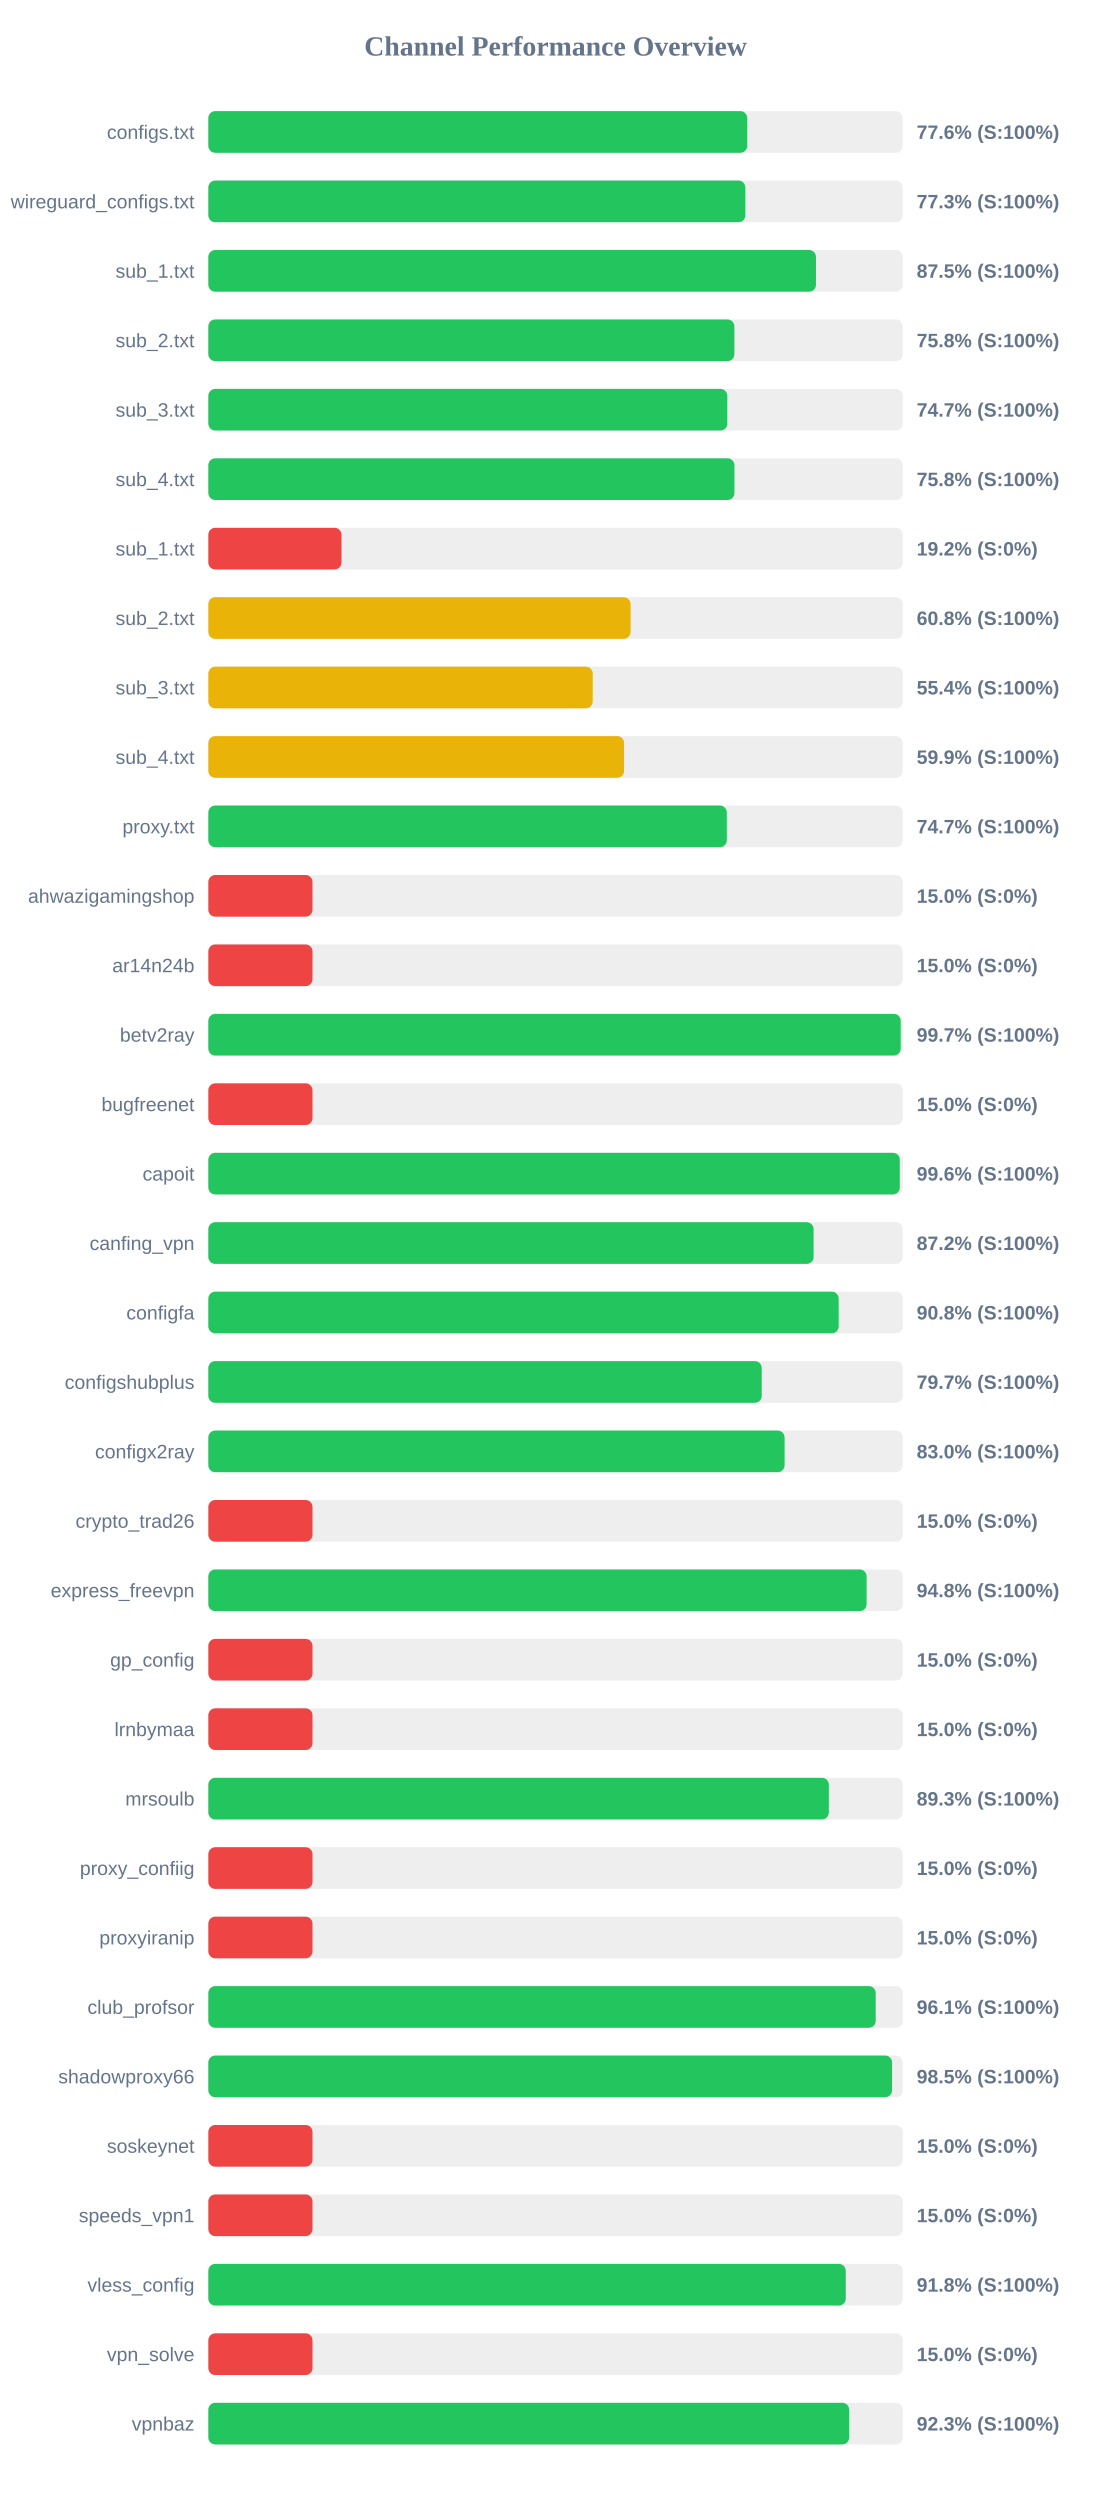
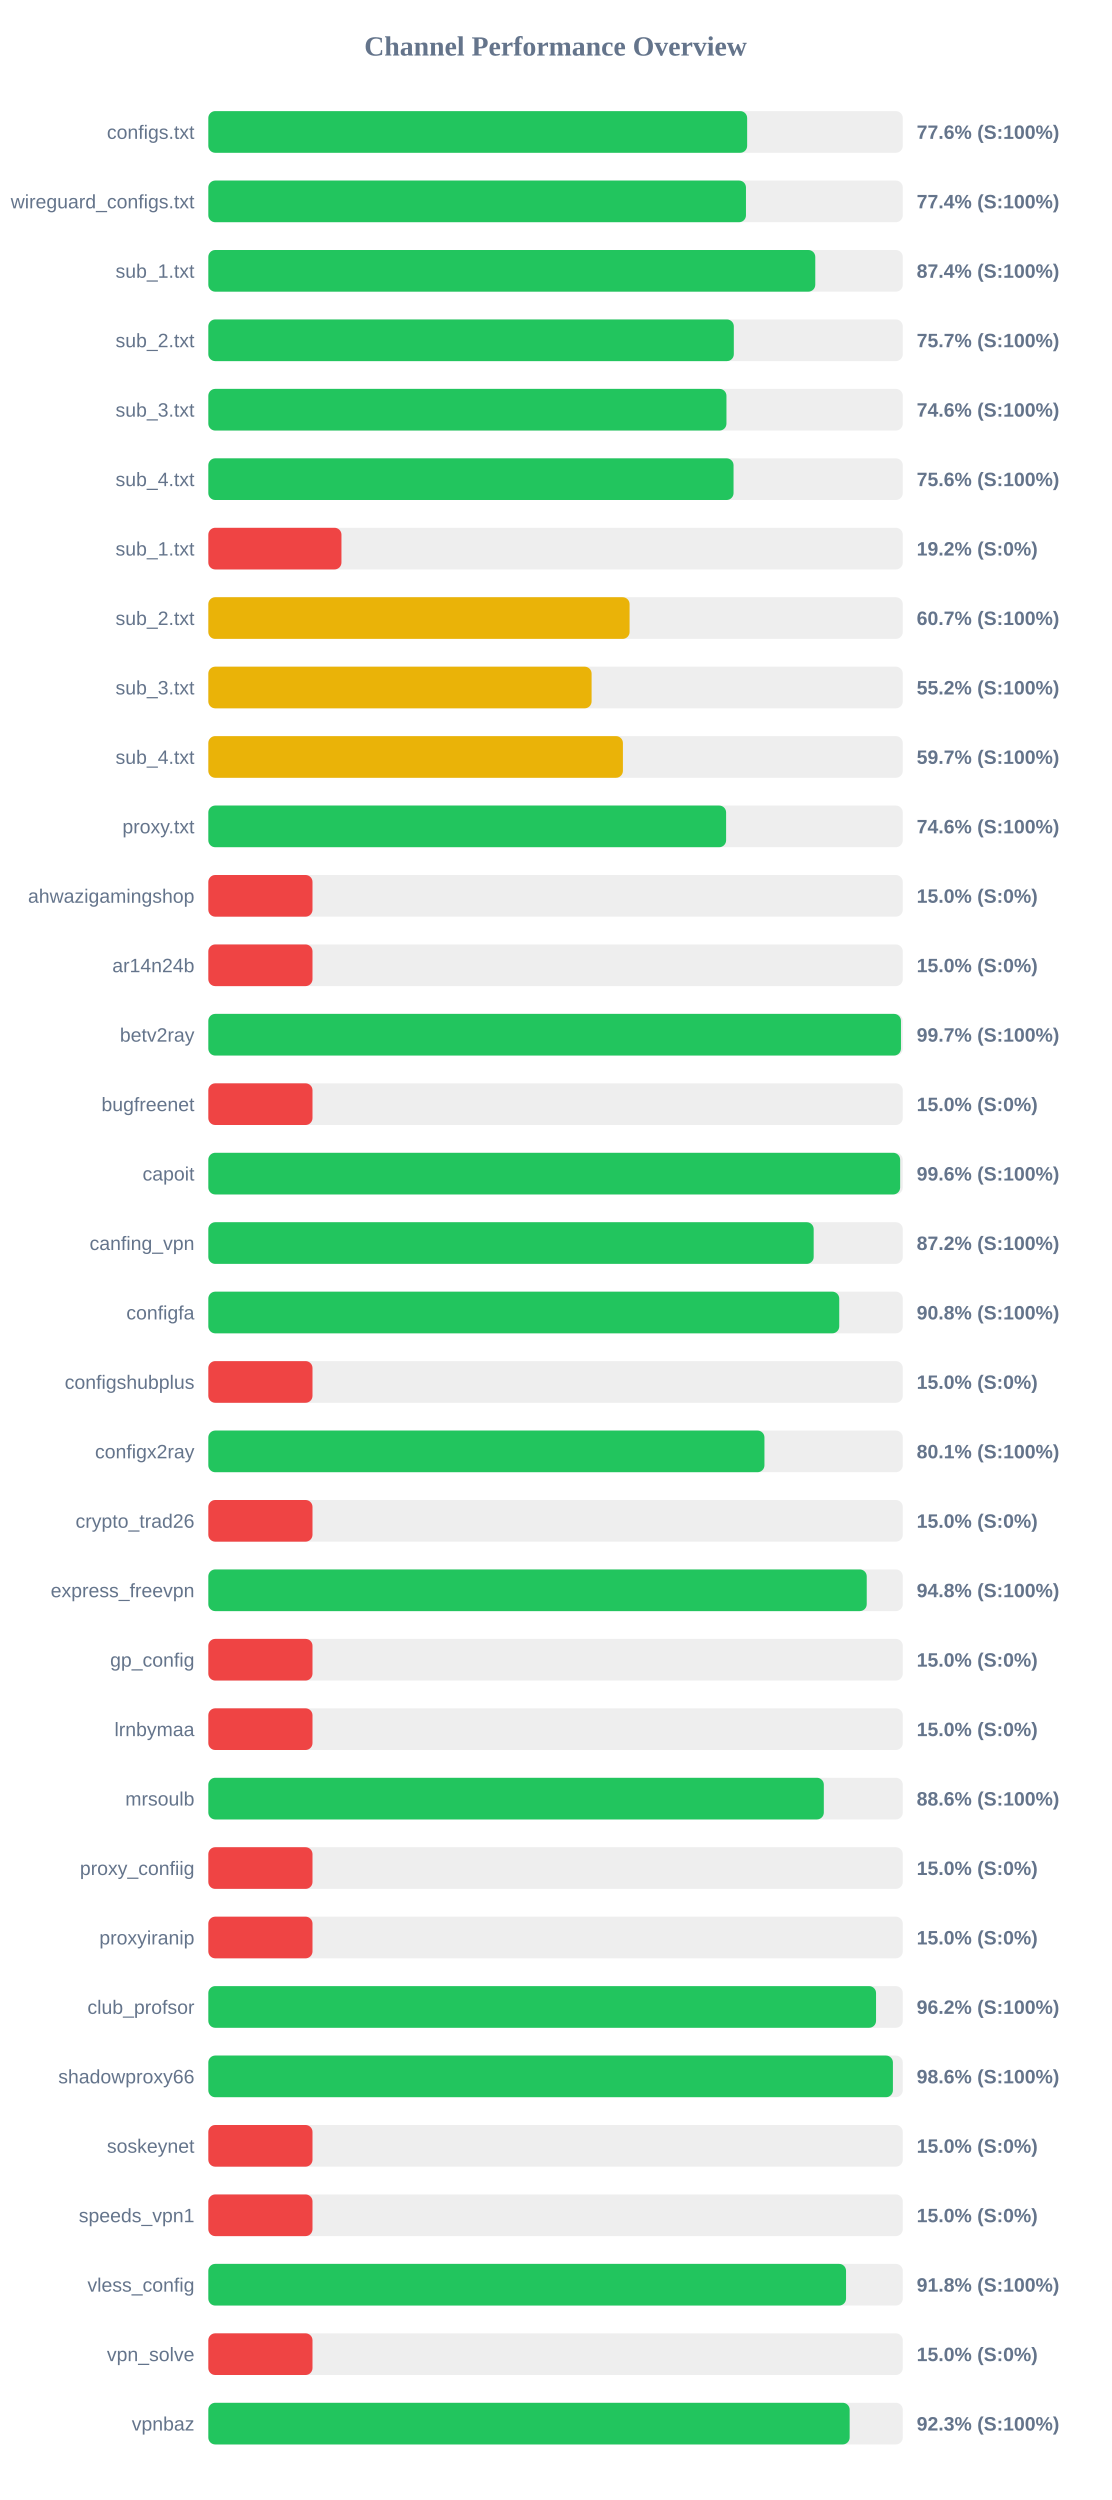
<svg xmlns="http://www.w3.org/2000/svg" width="800" height="1800" version="1.1">
  <style>
        .row { font: 14px Arial; fill: #64748b; }
        .score { font: bold 14px Arial; fill: #64748b; }
    </style>
  <text x="400" y="40" text-anchor="middle" font-size="20px" font-weight="bold" fill="#64748b">Channel Performance Overview</text>
  <rect x="150" y="80" width="500" height="30" fill="#eee" rx="5" />
-   <rect x="150" y="80" width="388.0" height="30" fill="#22c55e" rx="5" />
+   <rect x="150" y="80" width="387.95" height="30" fill="#22c55e" rx="5" />
  <text x="140" y="100" text-anchor="end" class="row">configs.txt</text>
  <text x="660" y="100" text-anchor="start" class="score">77.6% (S:100%)</text>
  <rect x="150" y="130" width="500" height="30" fill="#eee" rx="5" />
-   <rect x="150" y="130" width="386.65" height="30" fill="#22c55e" rx="5" />
+   <rect x="150" y="130" width="387.1" height="30" fill="#22c55e" rx="5" />
  <text x="140" y="150" text-anchor="end" class="row">wireguard_configs.txt</text>
-   <text x="660" y="150" text-anchor="start" class="score">77.3% (S:100%)</text>
+   <text x="660" y="150" text-anchor="start" class="score">77.4% (S:100%)</text>
  <rect x="150" y="180" width="500" height="30" fill="#eee" rx="5" />
-   <rect x="150" y="180" width="437.5" height="30" fill="#22c55e" rx="5" />
+   <rect x="150" y="180" width="437.0" height="30" fill="#22c55e" rx="5" />
  <text x="140" y="200" text-anchor="end" class="row">sub_1.txt</text>
-   <text x="660" y="200" text-anchor="start" class="score">87.5% (S:100%)</text>
+   <text x="660" y="200" text-anchor="start" class="score">87.4% (S:100%)</text>
  <rect x="150" y="230" width="500" height="30" fill="#eee" rx="5" />
-   <rect x="150" y="230" width="378.75" height="30" fill="#22c55e" rx="5" />
+   <rect x="150" y="230" width="378.35" height="30" fill="#22c55e" rx="5" />
  <text x="140" y="250" text-anchor="end" class="row">sub_2.txt</text>
-   <text x="660" y="250" text-anchor="start" class="score">75.8% (S:100%)</text>
+   <text x="660" y="250" text-anchor="start" class="score">75.7% (S:100%)</text>
  <rect x="150" y="280" width="500" height="30" fill="#eee" rx="5" />
-   <rect x="150" y="280" width="373.65" height="30" fill="#22c55e" rx="5" />
+   <rect x="150" y="280" width="373.05" height="30" fill="#22c55e" rx="5" />
  <text x="140" y="300" text-anchor="end" class="row">sub_3.txt</text>
-   <text x="660" y="300" text-anchor="start" class="score">74.7% (S:100%)</text>
+   <text x="660" y="300" text-anchor="start" class="score">74.6% (S:100%)</text>
  <rect x="150" y="330" width="500" height="30" fill="#eee" rx="5" />
-   <rect x="150" y="330" width="378.8" height="30" fill="#22c55e" rx="5" />
+   <rect x="150" y="330" width="378.15" height="30" fill="#22c55e" rx="5" />
  <text x="140" y="350" text-anchor="end" class="row">sub_4.txt</text>
-   <text x="660" y="350" text-anchor="start" class="score">75.8% (S:100%)</text>
+   <text x="660" y="350" text-anchor="start" class="score">75.6% (S:100%)</text>
  <rect x="150" y="380" width="500" height="30" fill="#eee" rx="5" />
  <rect x="150" y="380" width="95.85" height="30" fill="#ef4444" rx="5" />
  <text x="140" y="400" text-anchor="end" class="row">sub_1.txt</text>
  <text x="660" y="400" text-anchor="start" class="score">19.2% (S:0%)</text>
  <rect x="150" y="430" width="500" height="30" fill="#eee" rx="5" />
-   <rect x="150" y="430" width="304.0" height="30" fill="#eab308" rx="5" />
+   <rect x="150" y="430" width="303.3" height="30" fill="#eab308" rx="5" />
  <text x="140" y="450" text-anchor="end" class="row">sub_2.txt</text>
-   <text x="660" y="450" text-anchor="start" class="score">60.8% (S:100%)</text>
+   <text x="660" y="450" text-anchor="start" class="score">60.7% (S:100%)</text>
  <rect x="150" y="480" width="500" height="30" fill="#eee" rx="5" />
-   <rect x="150" y="480" width="276.75" height="30" fill="#eab308" rx="5" />
+   <rect x="150" y="480" width="275.95" height="30" fill="#eab308" rx="5" />
  <text x="140" y="500" text-anchor="end" class="row">sub_3.txt</text>
-   <text x="660" y="500" text-anchor="start" class="score">55.4% (S:100%)</text>
+   <text x="660" y="500" text-anchor="start" class="score">55.2% (S:100%)</text>
  <rect x="150" y="530" width="500" height="30" fill="#eee" rx="5" />
-   <rect x="150" y="530" width="299.35" height="30" fill="#eab308" rx="5" />
+   <rect x="150" y="530" width="298.5" height="30" fill="#eab308" rx="5" />
  <text x="140" y="550" text-anchor="end" class="row">sub_4.txt</text>
-   <text x="660" y="550" text-anchor="start" class="score">59.9% (S:100%)</text>
+   <text x="660" y="550" text-anchor="start" class="score">59.7% (S:100%)</text>
  <rect x="150" y="580" width="500" height="30" fill="#eee" rx="5" />
-   <rect x="150" y="580" width="373.3" height="30" fill="#22c55e" rx="5" />
+   <rect x="150" y="580" width="372.8" height="30" fill="#22c55e" rx="5" />
  <text x="140" y="600" text-anchor="end" class="row">proxy.txt</text>
-   <text x="660" y="600" text-anchor="start" class="score">74.7% (S:100%)</text>
+   <text x="660" y="600" text-anchor="start" class="score">74.6% (S:100%)</text>
  <rect x="150" y="630" width="500" height="30" fill="#eee" rx="5" />
  <rect x="150" y="630" width="75.0" height="30" fill="#ef4444" rx="5" />
  <text x="140" y="650" text-anchor="end" class="row">ahwazigamingshop</text>
  <text x="660" y="650" text-anchor="start" class="score">15.0% (S:0%)</text>
  <rect x="150" y="680" width="500" height="30" fill="#eee" rx="5" />
  <rect x="150" y="680" width="75.0" height="30" fill="#ef4444" rx="5" />
  <text x="140" y="700" text-anchor="end" class="row">ar14n24b</text>
  <text x="660" y="700" text-anchor="start" class="score">15.0% (S:0%)</text>
  <rect x="150" y="730" width="500" height="30" fill="#eee" rx="5" />
-   <rect x="150" y="730" width="498.5" height="30" fill="#22c55e" rx="5" />
+   <rect x="150" y="730" width="498.7" height="30" fill="#22c55e" rx="5" />
  <text x="140" y="750" text-anchor="end" class="row">betv2ray</text>
  <text x="660" y="750" text-anchor="start" class="score">99.7% (S:100%)</text>
  <rect x="150" y="780" width="500" height="30" fill="#eee" rx="5" />
  <rect x="150" y="780" width="75.0" height="30" fill="#ef4444" rx="5" />
  <text x="140" y="800" text-anchor="end" class="row">bugfreenet</text>
  <text x="660" y="800" text-anchor="start" class="score">15.0% (S:0%)</text>
  <rect x="150" y="830" width="500" height="30" fill="#eee" rx="5" />
-   <rect x="150" y="830" width="497.85" height="30" fill="#22c55e" rx="5" />
+   <rect x="150" y="830" width="498.1" height="30" fill="#22c55e" rx="5" />
  <text x="140" y="850" text-anchor="end" class="row">capoit</text>
  <text x="660" y="850" text-anchor="start" class="score">99.6% (S:100%)</text>
  <rect x="150" y="880" width="500" height="30" fill="#eee" rx="5" />
-   <rect x="150" y="880" width="435.8" height="30" fill="#22c55e" rx="5" />
+   <rect x="150" y="880" width="435.85" height="30" fill="#22c55e" rx="5" />
  <text x="140" y="900" text-anchor="end" class="row">canfing_vpn</text>
  <text x="660" y="900" text-anchor="start" class="score">87.2% (S:100%)</text>
  <rect x="150" y="930" width="500" height="30" fill="#eee" rx="5" />
-   <rect x="150" y="930" width="453.85" height="30" fill="#22c55e" rx="5" />
+   <rect x="150" y="930" width="454.25" height="30" fill="#22c55e" rx="5" />
  <text x="140" y="950" text-anchor="end" class="row">configfa</text>
  <text x="660" y="950" text-anchor="start" class="score">90.8% (S:100%)</text>
  <rect x="150" y="980" width="500" height="30" fill="#eee" rx="5" />
-   <rect x="150" y="980" width="398.45" height="30" fill="#22c55e" rx="5" />
+   <rect x="150" y="980" width="75.0" height="30" fill="#ef4444" rx="5" />
  <text x="140" y="1000" text-anchor="end" class="row">configshubplus</text>
-   <text x="660" y="1000" text-anchor="start" class="score">79.7% (S:100%)</text>
+   <text x="660" y="1000" text-anchor="start" class="score">15.0% (S:0%)</text>
  <rect x="150" y="1030" width="500" height="30" fill="#eee" rx="5" />
-   <rect x="150" y="1030" width="414.9" height="30" fill="#22c55e" rx="5" />
+   <rect x="150" y="1030" width="400.4" height="30" fill="#22c55e" rx="5" />
  <text x="140" y="1050" text-anchor="end" class="row">configx2ray</text>
-   <text x="660" y="1050" text-anchor="start" class="score">83.0% (S:100%)</text>
+   <text x="660" y="1050" text-anchor="start" class="score">80.1% (S:100%)</text>
  <rect x="150" y="1080" width="500" height="30" fill="#eee" rx="5" />
  <rect x="150" y="1080" width="75.0" height="30" fill="#ef4444" rx="5" />
  <text x="140" y="1100" text-anchor="end" class="row">crypto_trad26</text>
  <text x="660" y="1100" text-anchor="start" class="score">15.0% (S:0%)</text>
  <rect x="150" y="1130" width="500" height="30" fill="#eee" rx="5" />
-   <rect x="150" y="1130" width="473.95" height="30" fill="#22c55e" rx="5" />
+   <rect x="150" y="1130" width="474.05" height="30" fill="#22c55e" rx="5" />
  <text x="140" y="1150" text-anchor="end" class="row">express_freevpn</text>
  <text x="660" y="1150" text-anchor="start" class="score">94.8% (S:100%)</text>
  <rect x="150" y="1180" width="500" height="30" fill="#eee" rx="5" />
  <rect x="150" y="1180" width="75.0" height="30" fill="#ef4444" rx="5" />
  <text x="140" y="1200" text-anchor="end" class="row">gp_config</text>
  <text x="660" y="1200" text-anchor="start" class="score">15.0% (S:0%)</text>
  <rect x="150" y="1230" width="500" height="30" fill="#eee" rx="5" />
  <rect x="150" y="1230" width="75.0" height="30" fill="#ef4444" rx="5" />
  <text x="140" y="1250" text-anchor="end" class="row">lrnbymaa</text>
  <text x="660" y="1250" text-anchor="start" class="score">15.0% (S:0%)</text>
  <rect x="150" y="1280" width="500" height="30" fill="#eee" rx="5" />
-   <rect x="150" y="1280" width="446.75" height="30" fill="#22c55e" rx="5" />
+   <rect x="150" y="1280" width="443.15" height="30" fill="#22c55e" rx="5" />
  <text x="140" y="1300" text-anchor="end" class="row">mrsoulb</text>
-   <text x="660" y="1300" text-anchor="start" class="score">89.3% (S:100%)</text>
+   <text x="660" y="1300" text-anchor="start" class="score">88.6% (S:100%)</text>
  <rect x="150" y="1330" width="500" height="30" fill="#eee" rx="5" />
  <rect x="150" y="1330" width="75.0" height="30" fill="#ef4444" rx="5" />
  <text x="140" y="1350" text-anchor="end" class="row">proxy_confiig</text>
  <text x="660" y="1350" text-anchor="start" class="score">15.0% (S:0%)</text>
  <rect x="150" y="1380" width="500" height="30" fill="#eee" rx="5" />
  <rect x="150" y="1380" width="75.0" height="30" fill="#ef4444" rx="5" />
  <text x="140" y="1400" text-anchor="end" class="row">proxyiranip</text>
  <text x="660" y="1400" text-anchor="start" class="score">15.0% (S:0%)</text>
  <rect x="150" y="1430" width="500" height="30" fill="#eee" rx="5" />
-   <rect x="150" y="1430" width="480.5" height="30" fill="#22c55e" rx="5" />
+   <rect x="150" y="1430" width="480.75" height="30" fill="#22c55e" rx="5" />
  <text x="140" y="1450" text-anchor="end" class="row">club_profsor</text>
-   <text x="660" y="1450" text-anchor="start" class="score">96.1% (S:100%)</text>
+   <text x="660" y="1450" text-anchor="start" class="score">96.2% (S:100%)</text>
  <rect x="150" y="1480" width="500" height="30" fill="#eee" rx="5" />
-   <rect x="150" y="1480" width="492.3" height="30" fill="#22c55e" rx="5" />
+   <rect x="150" y="1480" width="492.9" height="30" fill="#22c55e" rx="5" />
  <text x="140" y="1500" text-anchor="end" class="row">shadowproxy66</text>
-   <text x="660" y="1500" text-anchor="start" class="score">98.5% (S:100%)</text>
+   <text x="660" y="1500" text-anchor="start" class="score">98.6% (S:100%)</text>
  <rect x="150" y="1530" width="500" height="30" fill="#eee" rx="5" />
  <rect x="150" y="1530" width="75.0" height="30" fill="#ef4444" rx="5" />
  <text x="140" y="1550" text-anchor="end" class="row">soskeynet</text>
  <text x="660" y="1550" text-anchor="start" class="score">15.0% (S:0%)</text>
  <rect x="150" y="1580" width="500" height="30" fill="#eee" rx="5" />
  <rect x="150" y="1580" width="75.0" height="30" fill="#ef4444" rx="5" />
  <text x="140" y="1600" text-anchor="end" class="row">speeds_vpn1</text>
  <text x="660" y="1600" text-anchor="start" class="score">15.0% (S:0%)</text>
  <rect x="150" y="1630" width="500" height="30" fill="#eee" rx="5" />
-   <rect x="150" y="1630" width="458.95" height="30" fill="#22c55e" rx="5" />
+   <rect x="150" y="1630" width="459.15" height="30" fill="#22c55e" rx="5" />
  <text x="140" y="1650" text-anchor="end" class="row">vless_config</text>
  <text x="660" y="1650" text-anchor="start" class="score">91.8% (S:100%)</text>
  <rect x="150" y="1680" width="500" height="30" fill="#eee" rx="5" />
  <rect x="150" y="1680" width="75.0" height="30" fill="#ef4444" rx="5" />
  <text x="140" y="1700" text-anchor="end" class="row">vpn_solve</text>
  <text x="660" y="1700" text-anchor="start" class="score">15.0% (S:0%)</text>
  <rect x="150" y="1730" width="500" height="30" fill="#eee" rx="5" />
-   <rect x="150" y="1730" width="461.4" height="30" fill="#22c55e" rx="5" />
+   <rect x="150" y="1730" width="461.75" height="30" fill="#22c55e" rx="5" />
  <text x="140" y="1750" text-anchor="end" class="row">vpnbaz</text>
  <text x="660" y="1750" text-anchor="start" class="score">92.3% (S:100%)</text>
</svg>
